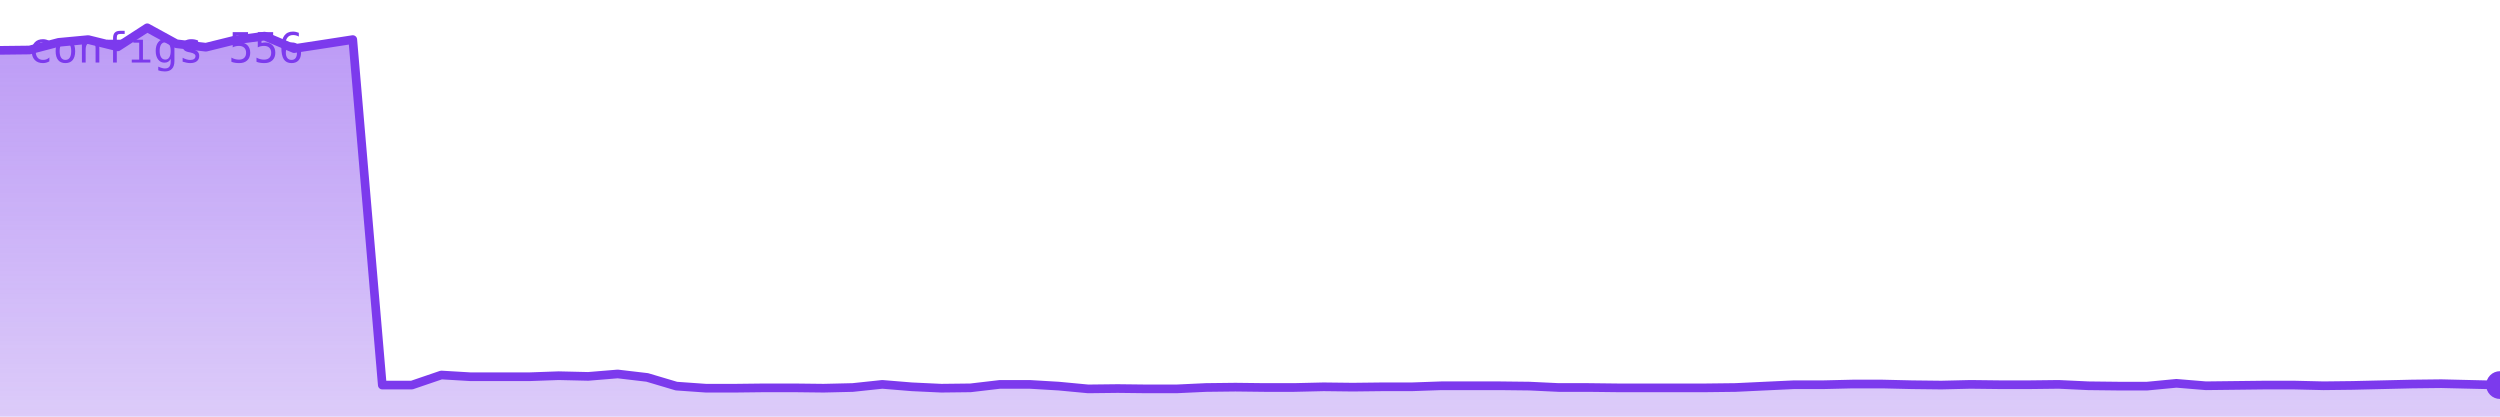
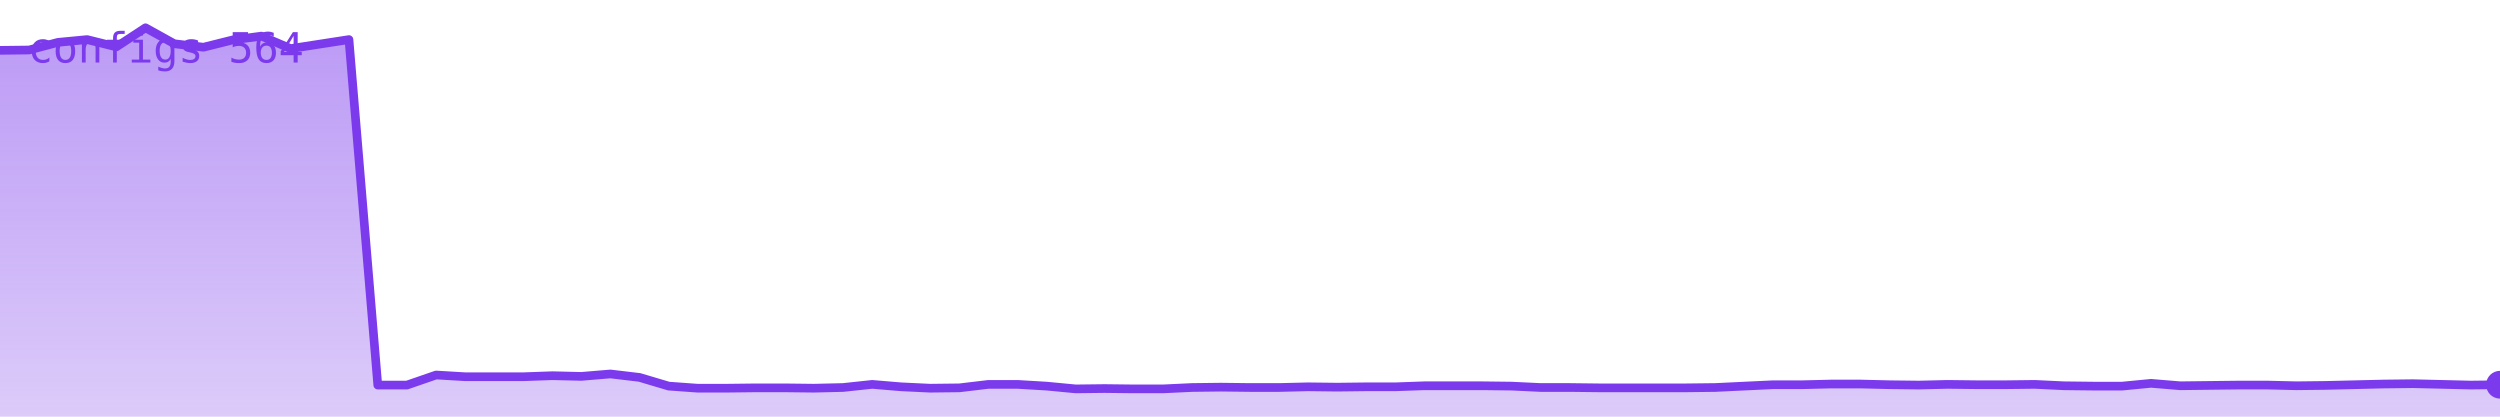
<svg xmlns="http://www.w3.org/2000/svg" viewBox="0 0 720 120" width="720" height="120" role="img" aria-label="configs">
  <defs>
    <linearGradient id="g" x1="0" y1="0" x2="0" y2="1">
      <stop offset="0%" stop-color="#7c3aed" stop-opacity="0.35" />
      <stop offset="100%" stop-color="#7c3aed" stop-opacity="0.02" />
    </linearGradient>
  </defs>
-   <polygon points="0,120 0.0,14.5 8.5,14.4 16.9,12.2 25.4,11.4 33.9,13.5 42.4,8.0 50.8,12.6 59.3,13.6 67.8,11.5 76.2,10.4 84.7,14.0 93.2,12.7 101.6,11.4 110.1,110.9 118.6,110.9 127.1,108.0 135.5,108.5 144.0,108.5 152.5,108.5 160.9,108.2 169.4,108.4 177.9,107.7 186.4,108.7 194.8,111.2 203.3,111.8 211.8,111.8 220.2,111.7 228.7,111.7 237.2,111.8 245.6,111.6 254.1,110.7 262.6,111.4 271.1,111.8 279.5,111.7 288.0,110.7 296.5,110.7 304.9,111.2 313.4,112.0 321.9,111.9 330.4,112.0 338.8,112.0 347.3,111.6 355.8,111.5 364.2,111.6 372.7,111.6 381.2,111.4 389.6,111.5 398.1,111.4 406.6,111.4 415.1,111.1 423.5,111.1 432.0,111.1 440.5,111.2 448.9,111.6 457.4,111.6 465.9,111.7 474.4,111.7 482.8,111.7 491.3,111.7 499.8,111.6 508.2,111.2 516.7,110.8 525.2,110.8 533.6,110.6 542.1,110.6 550.6,110.8 559.1,110.9 567.5,110.7 576.0,110.8 584.5,110.8 592.9,110.7 601.4,111.1 609.9,111.2 618.4,111.2 626.8,110.4 635.3,111.1 643.8,111.0 652.2,110.9 660.7,110.9 669.2,111.1 677.6,111.0 686.1,110.8 694.6,110.6 703.1,110.5 711.5,110.7 720.0,110.9 720,120" fill="#7c3aed" opacity="0.25" />
-   <polygon points="0,120 0.0,14.5 8.5,14.4 16.9,12.2 25.4,11.4 33.9,13.5 42.4,8.0 50.8,12.6 59.3,13.6 67.8,11.5 76.2,10.4 84.7,14.0 93.2,12.7 101.6,11.4 110.1,110.9 118.6,110.9 127.1,108.0 135.5,108.5 144.0,108.5 152.5,108.5 160.9,108.2 169.4,108.4 177.9,107.7 186.4,108.7 194.8,111.2 203.3,111.8 211.8,111.8 220.2,111.7 228.7,111.7 237.2,111.8 245.6,111.6 254.1,110.7 262.6,111.4 271.1,111.8 279.5,111.7 288.0,110.7 296.5,110.7 304.9,111.2 313.4,112.0 321.9,111.9 330.4,112.0 338.8,112.0 347.3,111.6 355.8,111.5 364.2,111.6 372.7,111.6 381.2,111.4 389.6,111.5 398.1,111.4 406.6,111.4 415.1,111.1 423.5,111.1 432.0,111.1 440.5,111.2 448.9,111.6 457.4,111.6 465.9,111.7 474.4,111.7 482.8,111.7 491.3,111.7 499.8,111.6 508.2,111.2 516.7,110.8 525.2,110.8 533.6,110.6 542.1,110.6 550.6,110.8 559.1,110.9 567.5,110.7 576.0,110.8 584.5,110.8 592.9,110.7 601.4,111.1 609.9,111.2 618.4,111.2 626.8,110.4 635.3,111.1 643.8,111.0 652.2,110.9 660.7,110.9 669.2,111.1 677.6,111.0 686.1,110.8 694.6,110.6 703.1,110.5 711.5,110.7 720.0,110.9 720,120" fill="url(#g)" />
-   <polyline points="0.0,14.5 8.5,14.4 16.9,12.2 25.4,11.4 33.9,13.5 42.4,8.0 50.8,12.6 59.3,13.6 67.8,11.5 76.2,10.4 84.7,14.0 93.2,12.7 101.6,11.4 110.1,110.9 118.6,110.9 127.1,108.0 135.5,108.5 144.0,108.5 152.5,108.5 160.9,108.2 169.4,108.4 177.9,107.7 186.4,108.7 194.8,111.2 203.3,111.8 211.8,111.8 220.2,111.7 228.7,111.7 237.2,111.8 245.6,111.6 254.1,110.7 262.6,111.4 271.1,111.8 279.5,111.7 288.0,110.7 296.5,110.7 304.9,111.2 313.4,112.0 321.9,111.9 330.4,112.0 338.8,112.0 347.3,111.6 355.8,111.5 364.2,111.6 372.7,111.6 381.2,111.4 389.6,111.5 398.1,111.4 406.6,111.4 415.1,111.1 423.5,111.1 432.0,111.1 440.5,111.2 448.9,111.6 457.4,111.6 465.9,111.7 474.4,111.7 482.8,111.7 491.3,111.7 499.8,111.6 508.2,111.2 516.7,110.8 525.2,110.8 533.6,110.6 542.1,110.6 550.6,110.8 559.1,110.9 567.5,110.7 576.0,110.8 584.5,110.8 592.9,110.7 601.4,111.1 609.9,111.2 618.4,111.2 626.8,110.4 635.3,111.1 643.8,111.0 652.2,110.9 660.7,110.9 669.2,111.1 677.6,111.0 686.1,110.8 694.6,110.6 703.1,110.5 711.5,110.7 720.0,110.9" fill="none" stroke="#7c3aed" stroke-width="2.5" stroke-linejoin="round" stroke-linecap="round" />
-   <circle cx="720.0" cy="110.9" r="4" fill="#7c3aed" />
-   <text x="8" y="18" font-family="monospace" font-size="12" fill="#7c3aed">configs 556</text>
+   <polygon points="0,120 0.0,14.5 8.4,14.4 16.7,12.2 25.1,11.4 33.5,13.5 41.9,8.0 50.2,12.6 58.6,13.6 67.0,11.5 75.3,10.4 83.7,14.0 92.1,12.7 100.5,11.4 108.8,110.9 117.2,110.9 125.6,108.0 134.0,108.5 142.3,108.5 150.7,108.5 159.1,108.2 167.4,108.4 175.8,107.7 184.2,108.7 192.6,111.2 200.9,111.8 209.3,111.8 217.7,111.7 226.0,111.7 234.4,111.8 242.8,111.6 251.2,110.7 259.5,111.4 267.9,111.8 276.3,111.7 284.7,110.7 293.0,110.7 301.4,111.2 309.8,112.0 318.1,111.9 326.5,112.0 334.9,112.0 343.3,111.6 351.6,111.5 360.0,111.6 368.4,111.6 376.7,111.4 385.1,111.5 393.5,111.4 401.9,111.4 410.2,111.1 418.6,111.1 427.0,111.1 435.3,111.2 443.7,111.6 452.1,111.6 460.5,111.7 468.8,111.7 477.2,111.7 485.6,111.7 494.0,111.6 502.3,111.2 510.7,110.8 519.1,110.8 527.4,110.6 535.8,110.6 544.2,110.8 552.6,110.9 560.9,110.7 569.3,110.8 577.7,110.8 586.0,110.7 594.4,111.1 602.8,111.2 611.2,111.2 619.5,110.4 627.9,111.1 636.3,111.0 644.7,110.9 653.0,110.9 661.4,111.1 669.8,111.0 678.1,110.8 686.5,110.6 694.9,110.5 703.3,110.7 711.6,110.9 720.0,110.8 720,120" fill="#7c3aed" opacity="0.25" />
+   <polygon points="0,120 0.0,14.5 8.4,14.4 16.7,12.2 25.1,11.4 33.5,13.5 41.9,8.0 50.2,12.6 58.6,13.6 67.0,11.5 75.3,10.4 83.7,14.0 92.1,12.7 100.5,11.4 108.8,110.9 117.2,110.9 125.6,108.0 134.0,108.5 142.3,108.5 150.7,108.5 159.1,108.2 167.4,108.4 175.8,107.7 184.2,108.7 192.6,111.2 200.9,111.8 209.3,111.8 217.7,111.7 226.0,111.7 234.4,111.8 242.8,111.6 251.2,110.7 259.5,111.4 267.9,111.8 276.3,111.7 284.7,110.7 293.0,110.7 301.4,111.2 309.8,112.0 318.1,111.9 326.5,112.0 334.9,112.0 343.3,111.6 351.6,111.5 360.0,111.6 368.4,111.6 376.7,111.4 385.1,111.5 393.5,111.4 401.9,111.4 410.2,111.1 418.6,111.1 427.0,111.1 435.3,111.2 443.7,111.6 452.1,111.6 460.5,111.7 468.8,111.7 477.2,111.7 485.6,111.7 494.0,111.6 502.3,111.2 510.7,110.8 519.1,110.8 527.4,110.6 535.8,110.6 544.2,110.8 552.6,110.9 560.9,110.7 569.3,110.8 577.7,110.8 586.0,110.7 594.4,111.1 602.8,111.2 611.2,111.2 619.5,110.4 627.9,111.1 636.3,111.0 644.7,110.9 653.0,110.9 661.4,111.1 669.8,111.0 678.1,110.8 686.5,110.6 694.9,110.5 703.3,110.7 711.6,110.9 720.0,110.8 720,120" fill="url(#g)" />
+   <polyline points="0.0,14.5 8.4,14.4 16.7,12.2 25.1,11.4 33.5,13.5 41.9,8.0 50.2,12.6 58.6,13.6 67.0,11.5 75.3,10.4 83.7,14.0 92.1,12.7 100.5,11.4 108.8,110.9 117.2,110.9 125.6,108.0 134.0,108.5 142.3,108.5 150.7,108.5 159.1,108.2 167.4,108.4 175.8,107.7 184.2,108.7 192.6,111.2 200.9,111.8 209.3,111.8 217.7,111.7 226.0,111.7 234.4,111.8 242.8,111.6 251.2,110.7 259.5,111.4 267.9,111.8 276.3,111.7 284.7,110.7 293.0,110.7 301.4,111.2 309.8,112.0 318.1,111.9 326.5,112.0 334.9,112.0 343.3,111.6 351.6,111.5 360.0,111.6 368.4,111.6 376.7,111.4 385.1,111.5 393.5,111.4 401.9,111.4 410.2,111.1 418.6,111.1 427.0,111.1 435.3,111.2 443.7,111.6 452.1,111.6 460.5,111.7 468.8,111.7 477.2,111.7 485.6,111.7 494.0,111.6 502.3,111.2 510.7,110.8 519.1,110.8 527.4,110.6 535.8,110.6 544.2,110.8 552.6,110.9 560.9,110.7 569.3,110.8 577.7,110.8 586.0,110.7 594.4,111.1 602.8,111.2 611.2,111.2 619.5,110.4 627.9,111.1 636.3,111.0 644.7,110.9 653.0,110.9 661.4,111.1 669.8,111.0 678.1,110.8 686.5,110.6 694.9,110.5 703.3,110.7 711.6,110.9 720.0,110.8" fill="none" stroke="#7c3aed" stroke-width="2.5" stroke-linejoin="round" stroke-linecap="round" />
+   <circle cx="720.0" cy="110.8" r="4" fill="#7c3aed" />
+   <text x="8" y="18" font-family="monospace" font-size="12" fill="#7c3aed">configs 564</text>
</svg>
